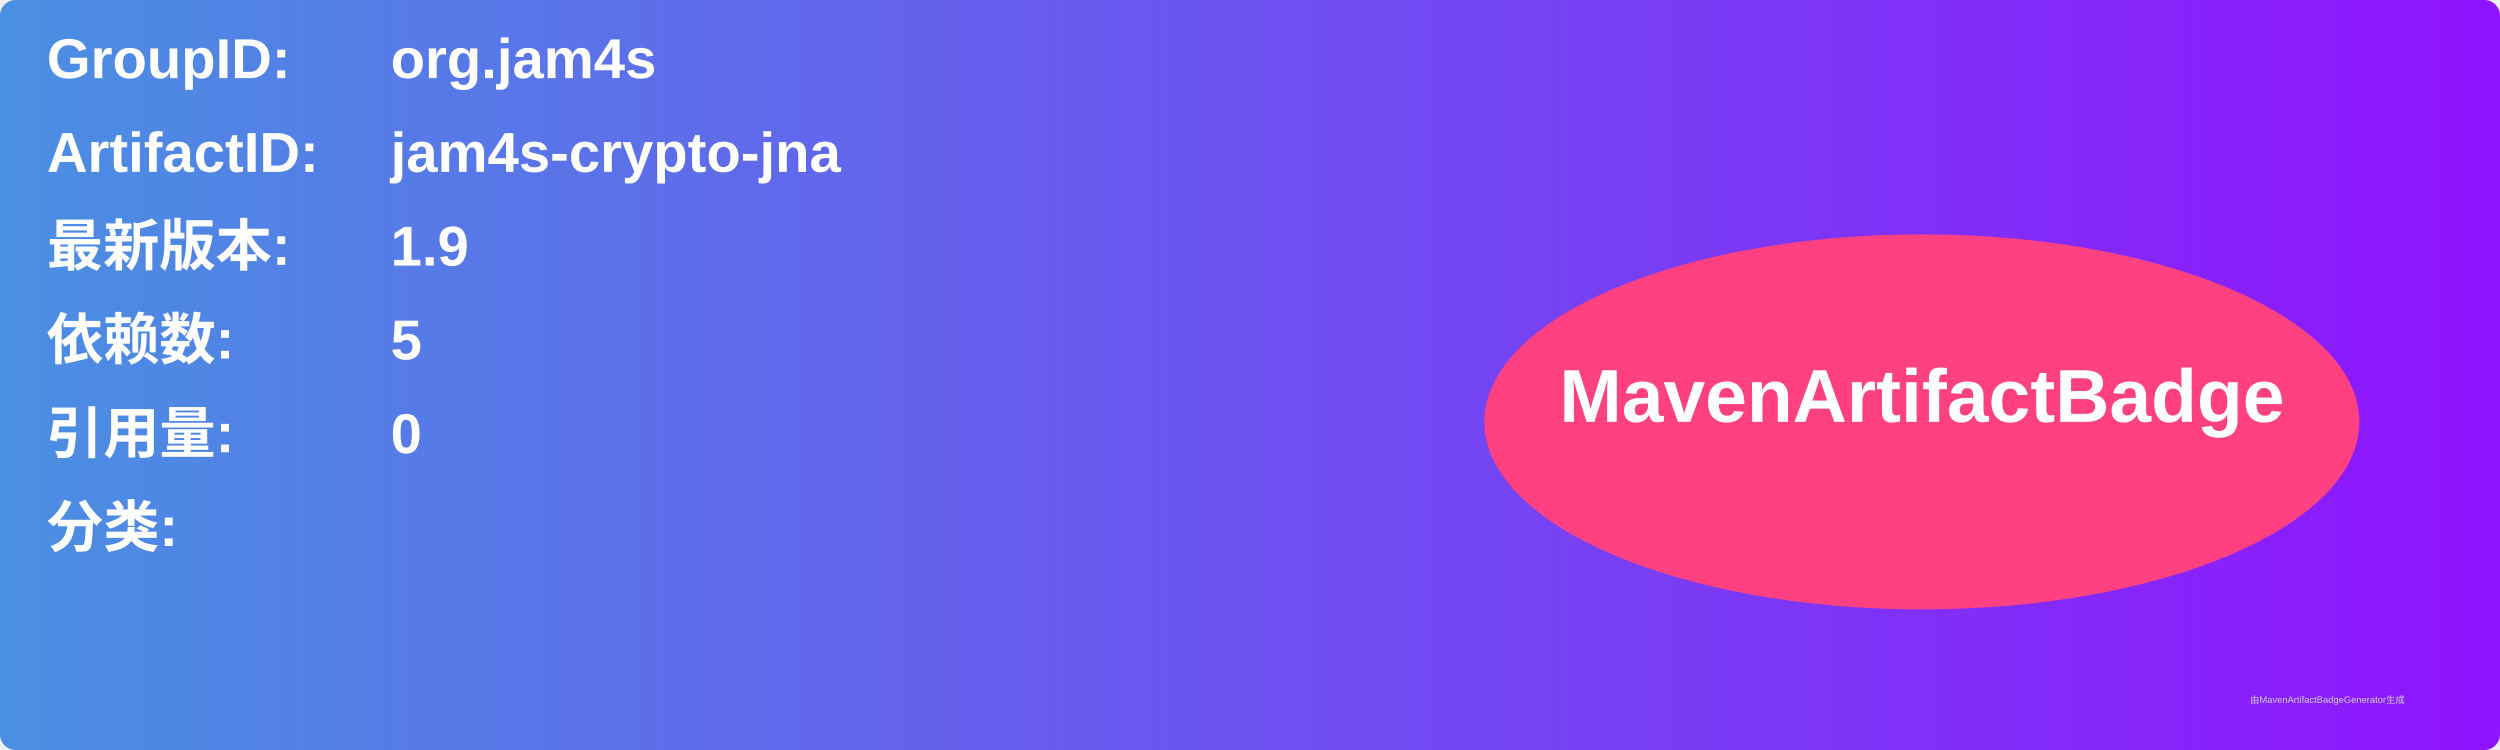
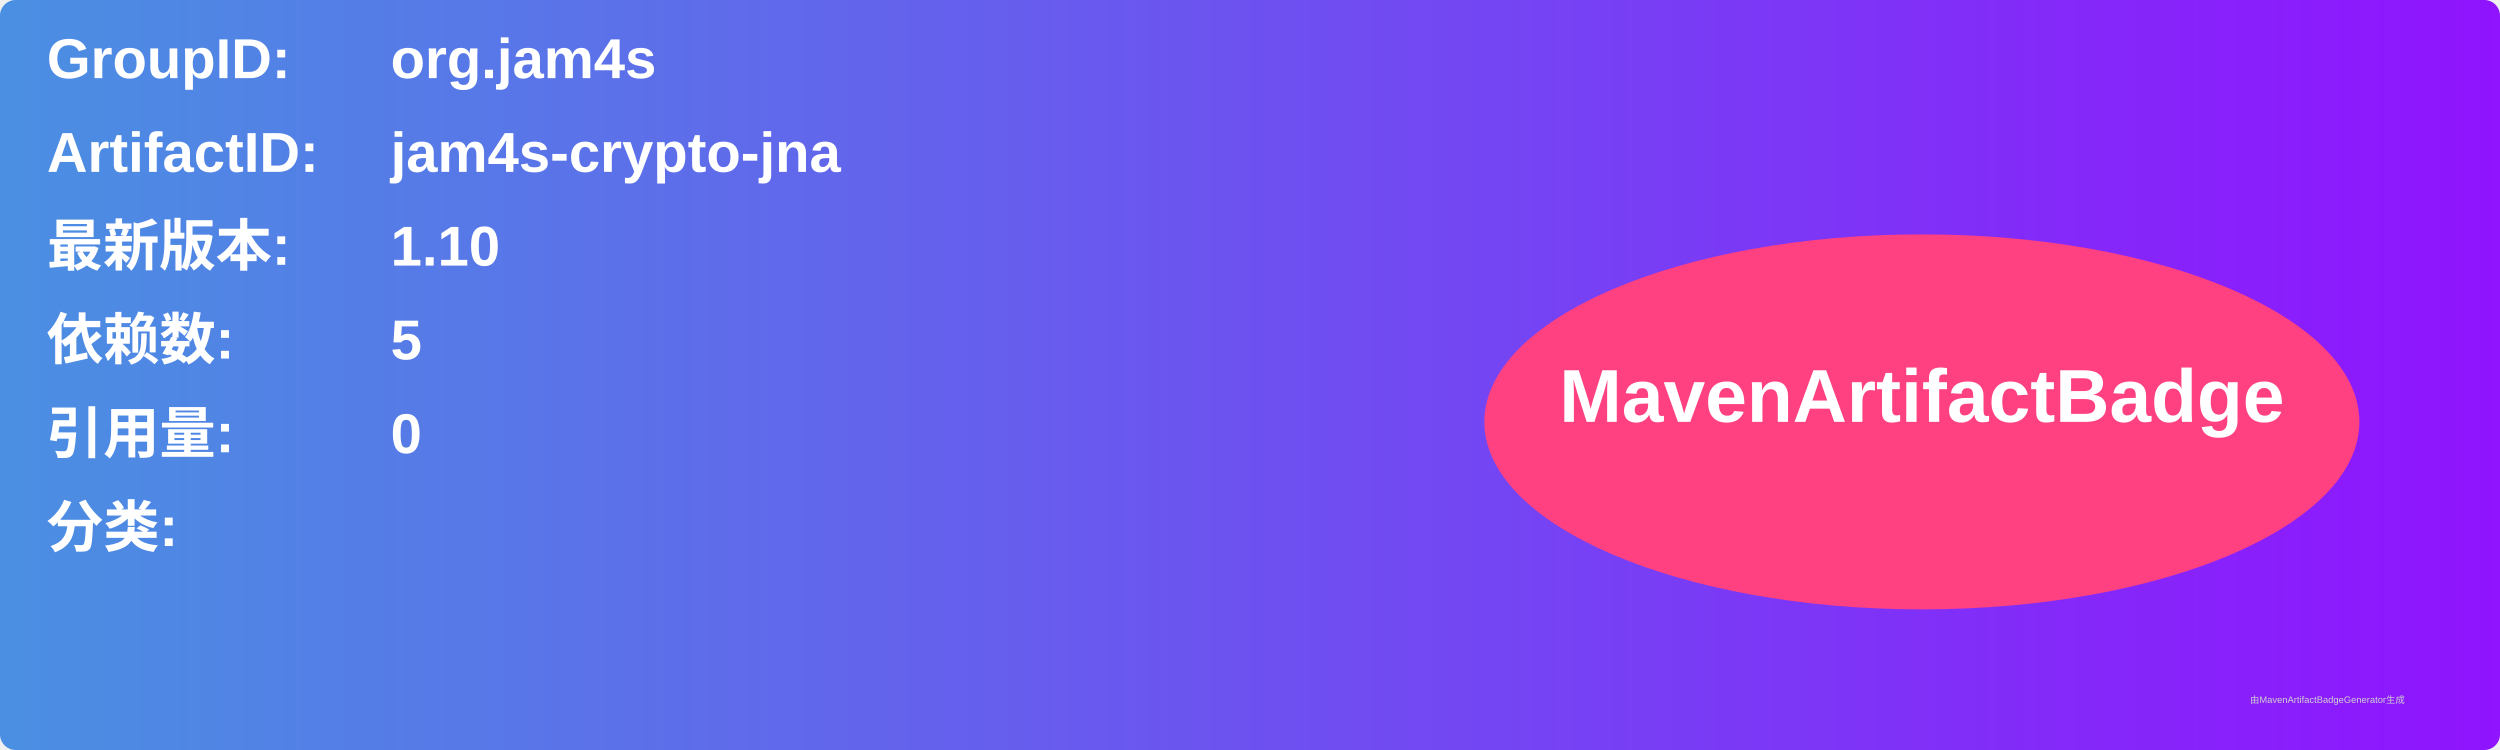
<svg xmlns="http://www.w3.org/2000/svg" width="800" height="240" viewBox="0 0 800 240">
  <linearGradient id="grad" x1="0%" y1="0%" x2="100%" y2="0%">
    <stop offset="0%" stop-color="#4a90e2" />
    <stop offset="100%" stop-color="#9013fe" />
  </linearGradient>
  <rect width="100%" height="100%" rx="5" ry="5" fill="url(#grad)" />
  <g transform="translate(15, 15)">
    <text x="0" y="10" font-family="Arial" font-size="18" fill="white" font-weight="bold" width="260">GroupID:</text>
    <text x="110" y="10" font-family="Arial" font-size="18" fill="white" font-weight="bold" width="460">org.jam4s</text>
    <text x="0" y="40" font-family="Arial" font-size="18" fill="white" font-weight="bold" width="260">ArtifactID:</text>
    <text x="110" y="40" font-family="Arial" font-size="18" fill="white" font-weight="bold" width="460">jam4s-crypto-jna</text>
    <text x="0" y="70" font-family="Arial" font-size="18" fill="white" font-weight="bold">最新版本:</text>
    <text x="110" y="70" font-family="Arial" font-size="18" fill="white" font-weight="bold">
-       <tspan font-weight="bold">1.9</tspan>
+       <tspan font-weight="bold">1.10</tspan>
    </text>
    <text x="0" y="100" font-family="Arial" font-size="18" fill="white" font-weight="bold">依赖数: </text>
    <text x="110" y="100" font-family="Arial" font-size="18" fill="white">
      <tspan font-weight="bold">5</tspan>
    </text>
    <text x="0" y="130" font-family="Arial" font-size="18" fill="white" font-weight="bold">引用量: </text>
    <text x="110" y="130" font-family="Arial" font-size="18" fill="white">
      <tspan font-weight="bold">0</tspan>
    </text>
    <text x="0" y="160" font-family="Arial" font-size="18" fill="white" font-weight="bold">分类:</text>
    <text x="10" y="190" font-family="Arial" font-size="10" fill="white">
      <tspan font-weight="bold" />
    </text>
    <ellipse cx="600" cy="120" rx="140" ry="60" fill="#ff4081" />
    <text x="600" y="120" text-anchor="middle" font-family="Arial" font-size="24" fill="white" font-weight="bold">MavenArtifactBadge</text>
  </g>
  <text x="720" y="225" font-family="Arial" font-size="3" fill="#d0d0d0">由MavenArtifactBadgeGenerator生成</text>
</svg>
